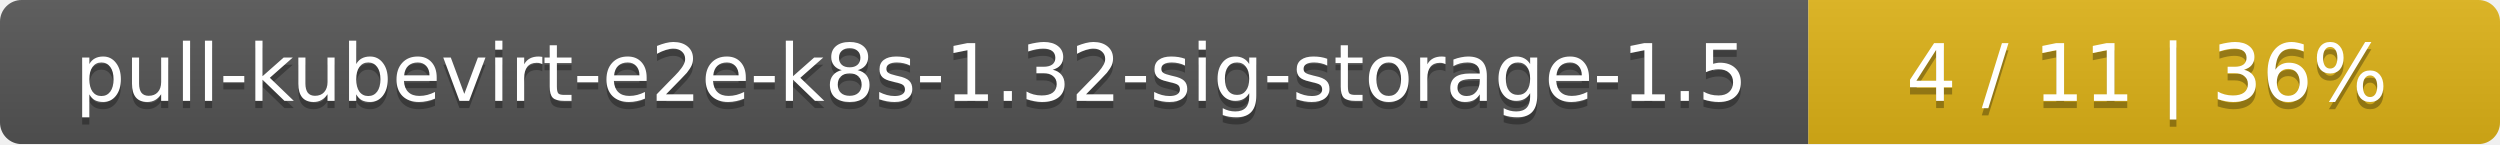
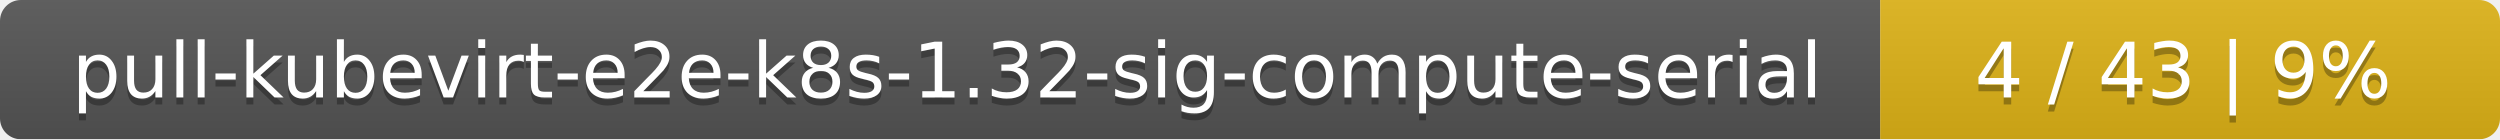
- <svg xmlns="http://www.w3.org/2000/svg" width="347" height="20">
+ <svg xmlns="http://www.w3.org/2000/svg" width="359" height="20">
  <linearGradient id="smooth" x2="0" y2="100%">
    <stop offset="0" stop-color="#bbb" stop-opacity=".1" />
    <stop offset="1" stop-opacity=".1" />
  </linearGradient>
  <mask id="round">
-     <rect width="347" height="20" rx="3" fill="#fff" />
+     <rect width="359" height="20" rx="3" fill="#fff" />
  </mask>
  <g mask="url(#round)">
-     <rect width="251" height="20" fill="#555" />
-     <rect x="251" width="96" height="20" fill="#dfb317" />
-     <rect width="347" height="20" fill="url(#smooth)" />
+     <rect width="270" height="20" fill="#555" />
+     <rect x="270" width="89" height="20" fill="#dfb317" />
+     <rect width="359" height="20" fill="url(#smooth)" />
  </g>
  <g fill="#fff" text-anchor="middle" font-family="DejaVu Sans,Verdana,Geneva,sans-serif" font-size="11">
-     <text x="126.5" y="15" fill="#010101" fill-opacity=".3">pull-kubevirt-e2e-k8s-1.32-sig-storage-1.5</text>
-     <text x="126.5" y="14">pull-kubevirt-e2e-k8s-1.32-sig-storage-1.5</text>
-     <text x="298" y="15" fill="#010101" fill-opacity=".3">4 / 11    |    36%</text>
-     <text x="298" y="14">4 / 11    |    36%</text>
+     <text x="136" y="15" fill="#010101" fill-opacity=".3">pull-kubevirt-e2e-k8s-1.32-sig-compute-serial</text>
+     <text x="136" y="14">pull-kubevirt-e2e-k8s-1.32-sig-compute-serial</text>
+     <text x="313.5" y="15" fill="#010101" fill-opacity=".3">4 / 43    |    9%</text>
+     <text x="313.5" y="14">4 / 43    |    9%</text>
  </g>
</svg>
